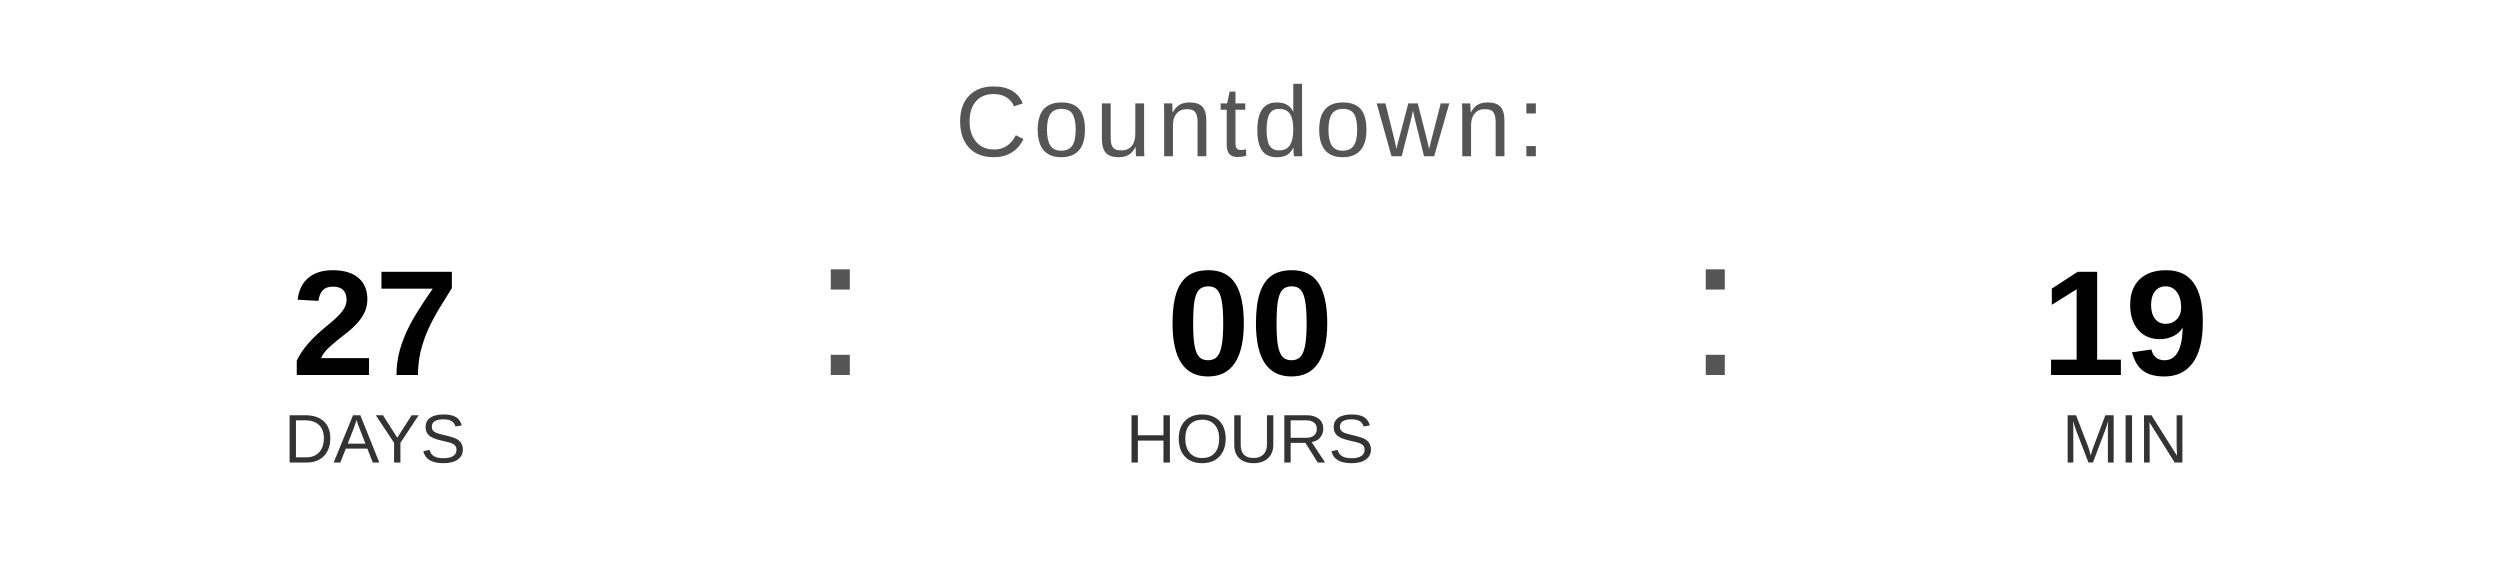
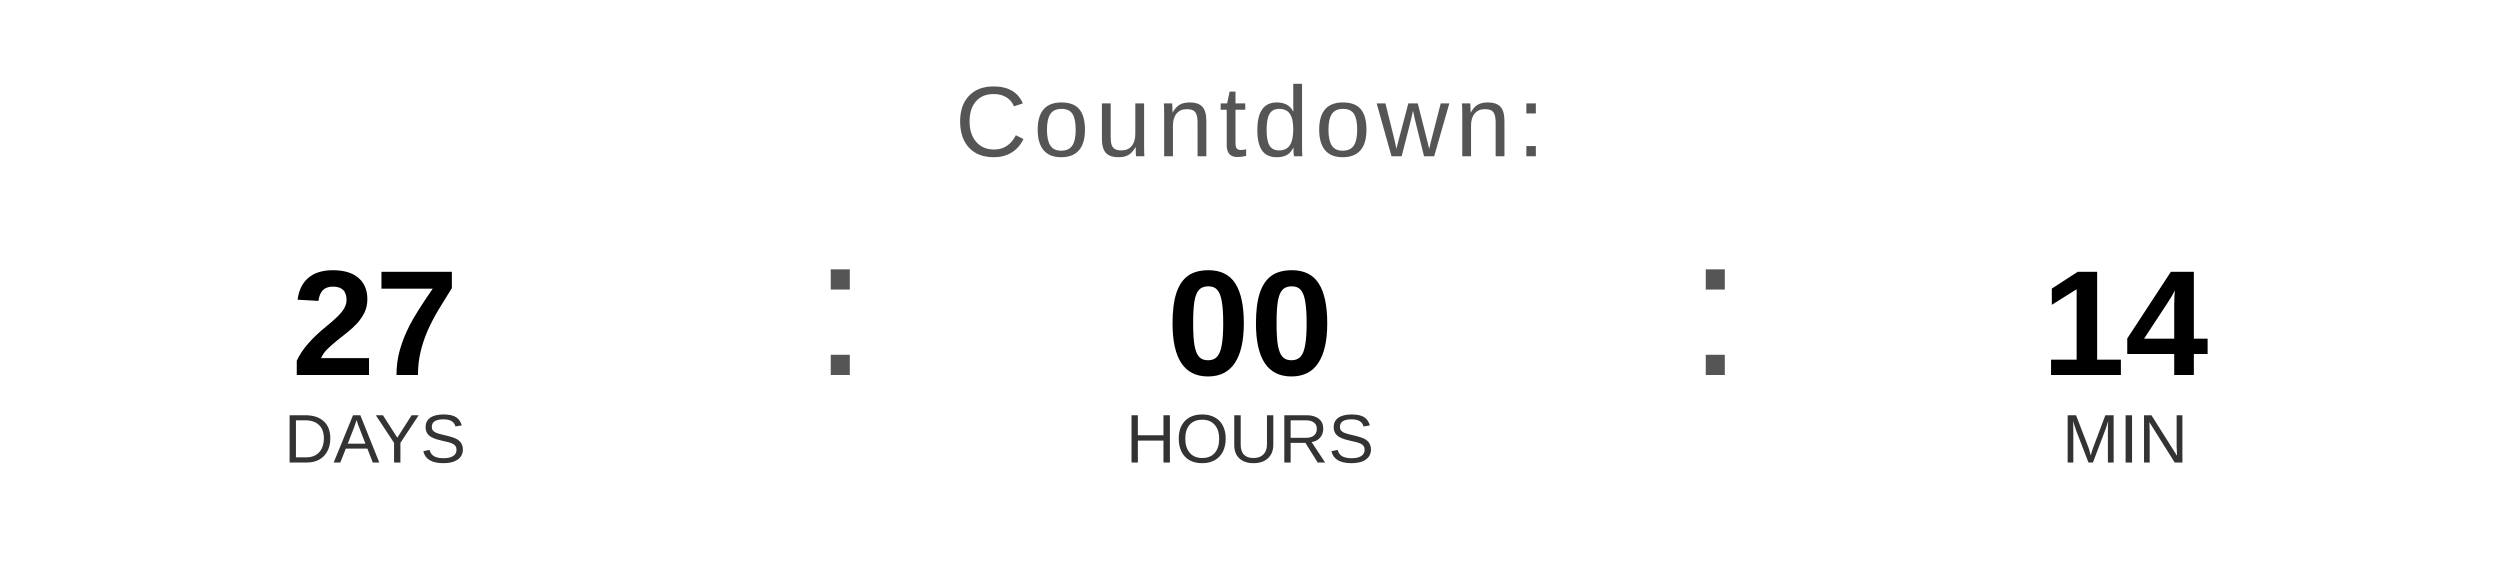
<svg xmlns="http://www.w3.org/2000/svg" width="400" height="90" viewBox="0 0 400 90">
  <text x="200" y="25" font-family="Arial, Helvetica, sans-serif" font-size="16" fill="#555555" text-anchor="middle" letter-spacing="1">
    Countdown:
  </text>
  <text x="60" y="60" font-family="Arial, Helvetica, sans-serif" font-size="24" font-weight="bold" fill="#000000" text-anchor="middle">27</text>
  <text x="60" y="74" font-family="Arial, Helvetica, sans-serif" font-size="11" fill="#333333" text-anchor="middle">DAYS</text>
  <text x="130" y="60" font-family="Arial, sans-serif" font-size="32" fill="#555555">:</text>
  <text x="200" y="60" font-family="Arial, Helvetica, sans-serif" font-size="24" font-weight="bold" fill="#000000" text-anchor="middle">00</text>
  <text x="200" y="74" font-family="Arial, Helvetica, sans-serif" font-size="11" fill="#333333" text-anchor="middle">HOURS</text>
  <text x="270" y="60" font-family="Arial, sans-serif" font-size="32" fill="#555555">:</text>
-   <text x="340" y="60" font-family="Arial, Helvetica, sans-serif" font-size="24" font-weight="bold" fill="#000000" text-anchor="middle">19</text>
+   <text x="340" y="60" font-family="Arial, Helvetica, sans-serif" font-size="24" font-weight="bold" fill="#000000" text-anchor="middle">14</text>
  <text x="340" y="74" font-family="Arial, Helvetica, sans-serif" font-size="11" fill="#333333" text-anchor="middle">MIN</text>
</svg>
